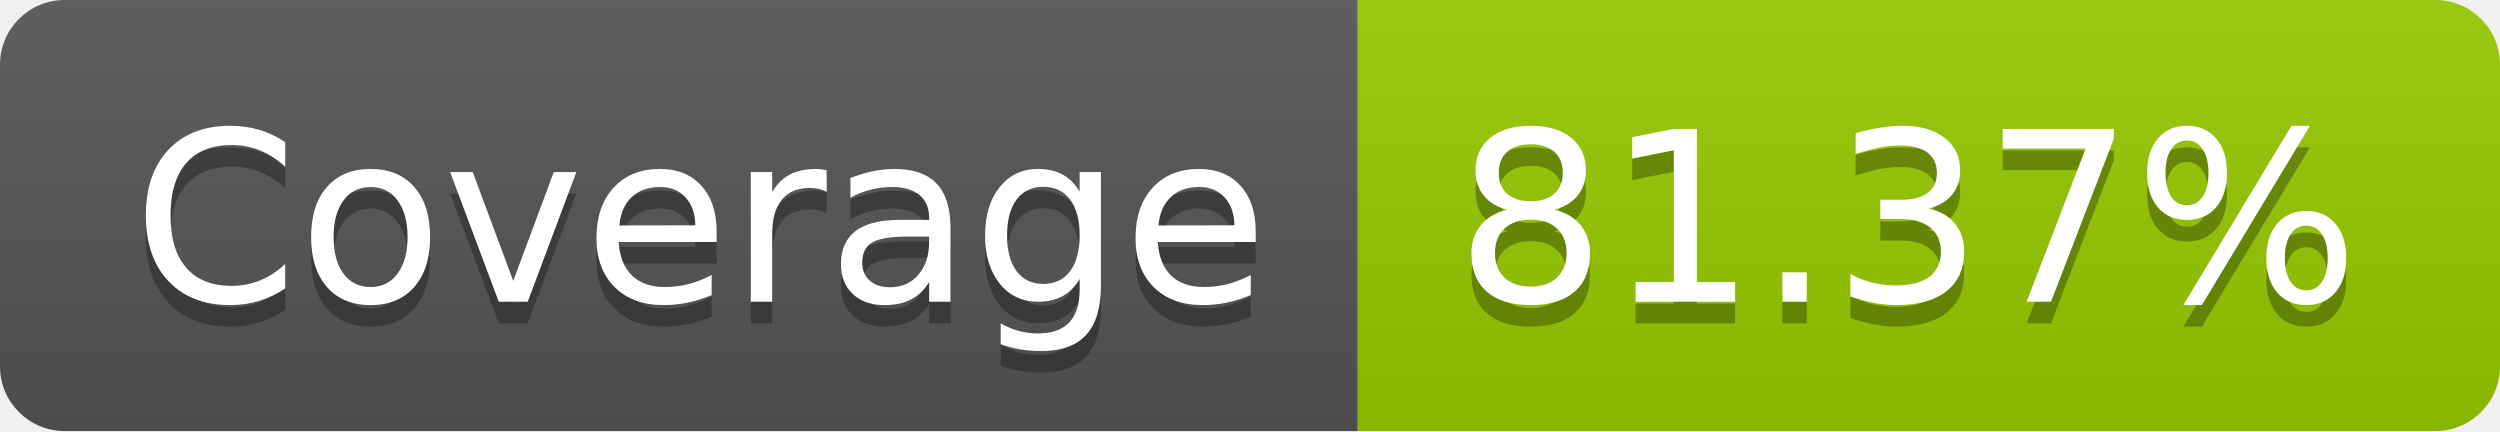
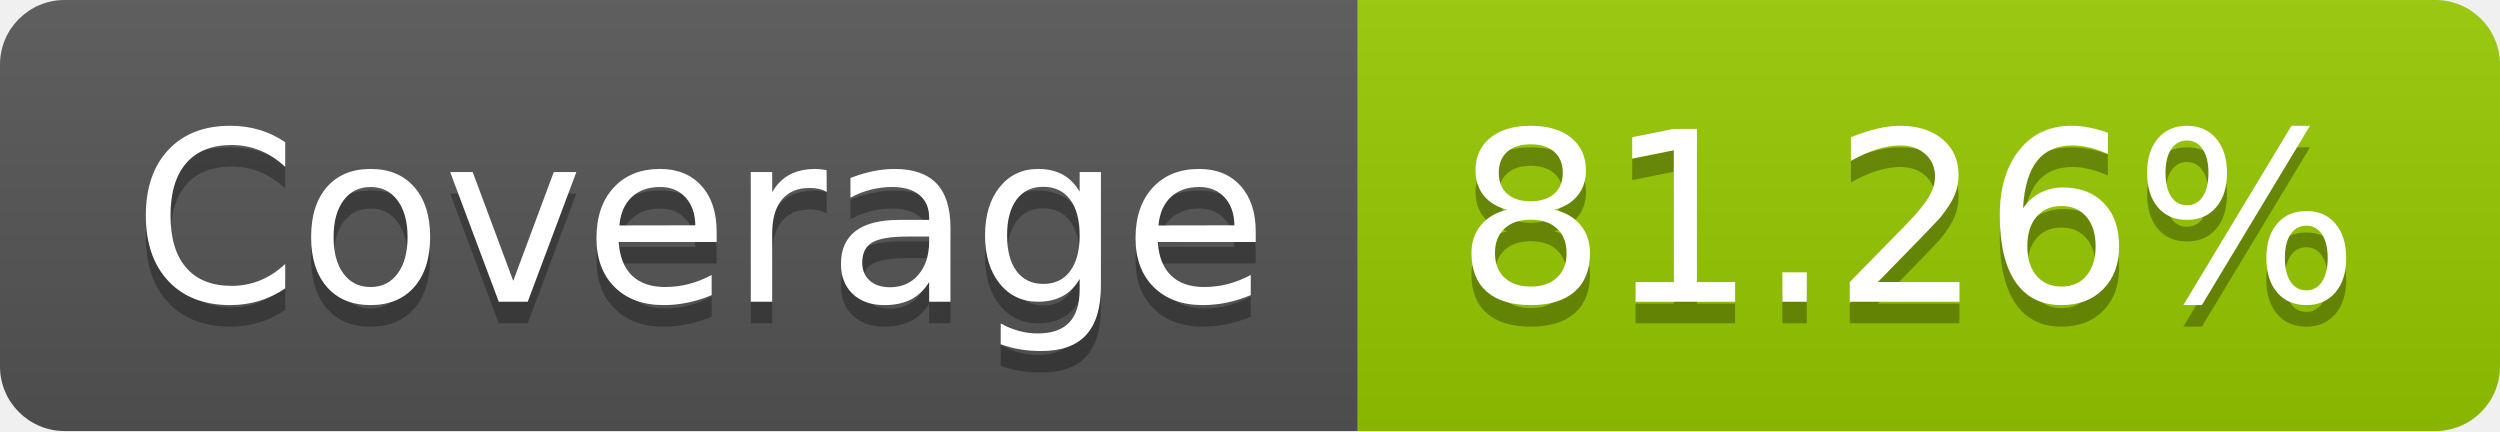
- <svg xmlns="http://www.w3.org/2000/svg" width="116" height="20" role="img" aria-label="Coverage: 81.37%">
+ <svg xmlns="http://www.w3.org/2000/svg" width="116" height="20" role="img" aria-label="Coverage: 81.26%">
  <linearGradient id="s" x2="0" y2="100%">
    <stop offset="0" stop-color="#bbb" stop-opacity=".1" />
    <stop offset="1" stop-opacity=".1" />
  </linearGradient>
  <clipPath id="r">
    <rect width="116" height="20" rx="3" fill="#fff" />
  </clipPath>
  <g clip-path="url(#r)">
    <rect width="63" height="20" fill="#555" />
    <rect x="63" width="53" height="20" fill="#97ca00" />
    <rect width="116" height="20" fill="url(#s)" />
  </g>
  <g fill="#fff" text-anchor="middle" font-family="Verdana,Geneva,DejaVu Sans,sans-serif" text-rendering="geometricPrecision" font-size="110">
    <text aria-hidden="true" x="325" y="150" fill="#010101" fill-opacity=".3" transform="scale(.1)" textLength="530">Coverage</text>
    <text x="325" y="140" transform="scale(.1)" fill="#fff" textLength="530">Coverage</text>
-     <text aria-hidden="true" x="885" y="150" fill="#010101" fill-opacity=".3" transform="scale(.1)" textLength="430">81.37%</text>
-     <text x="885" y="140" transform="scale(.1)" fill="#fff" textLength="430">81.37%</text>
+     <text aria-hidden="true" x="885" y="150" fill="#010101" fill-opacity=".3" transform="scale(.1)" textLength="430">81.26%</text>
+     <text x="885" y="140" transform="scale(.1)" fill="#fff" textLength="430">81.26%</text>
  </g>
</svg>
